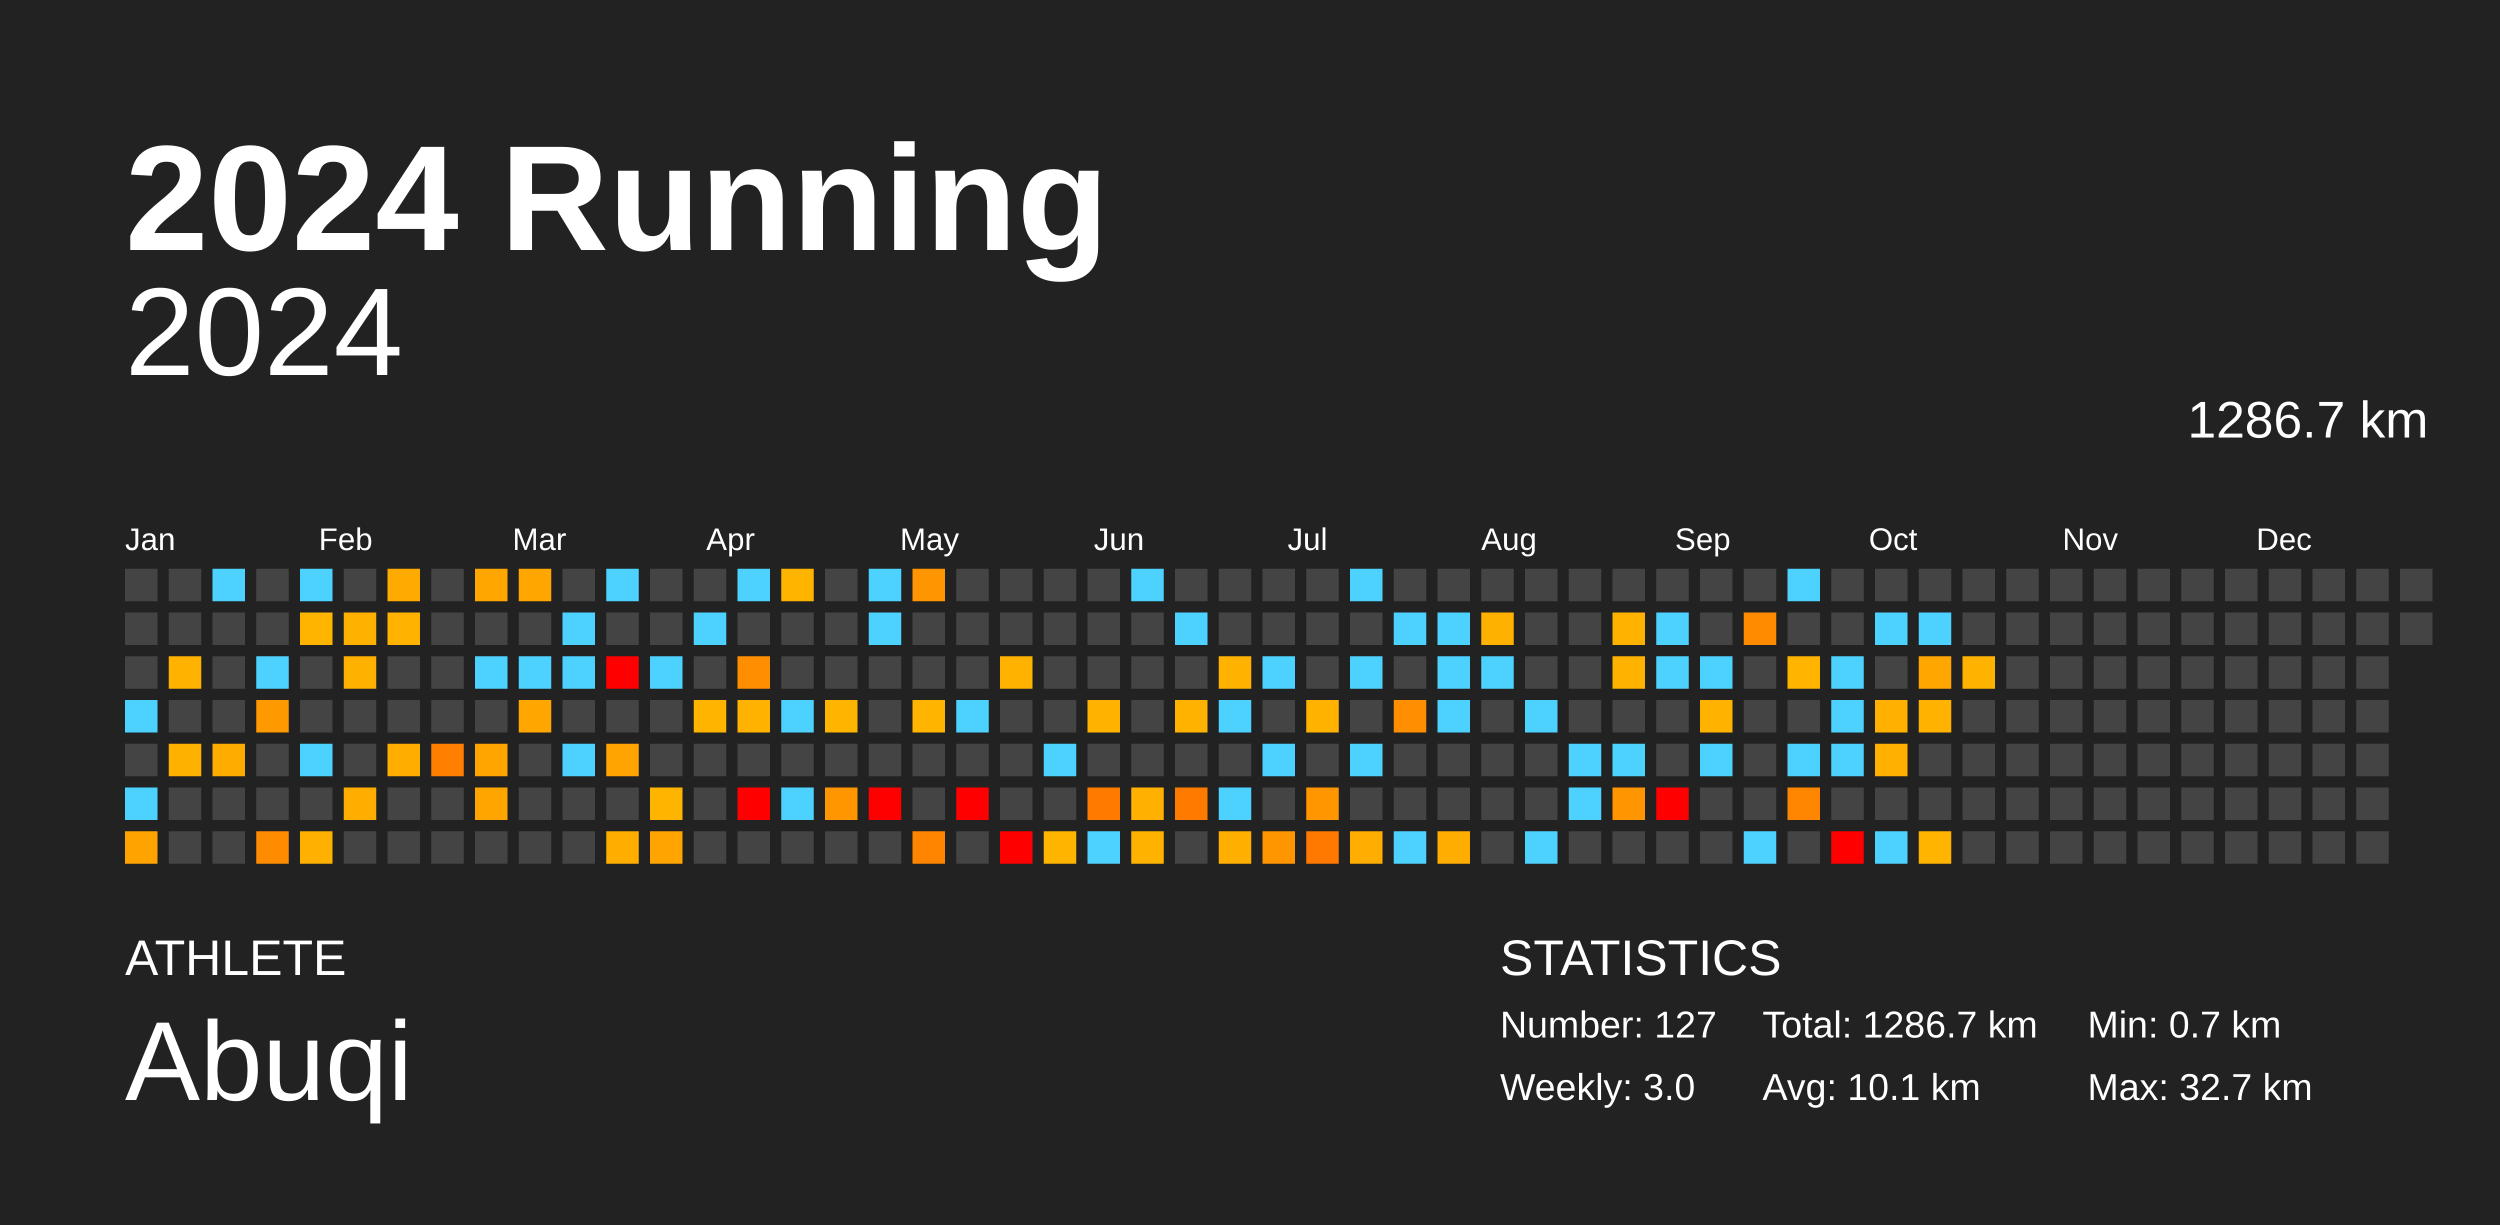
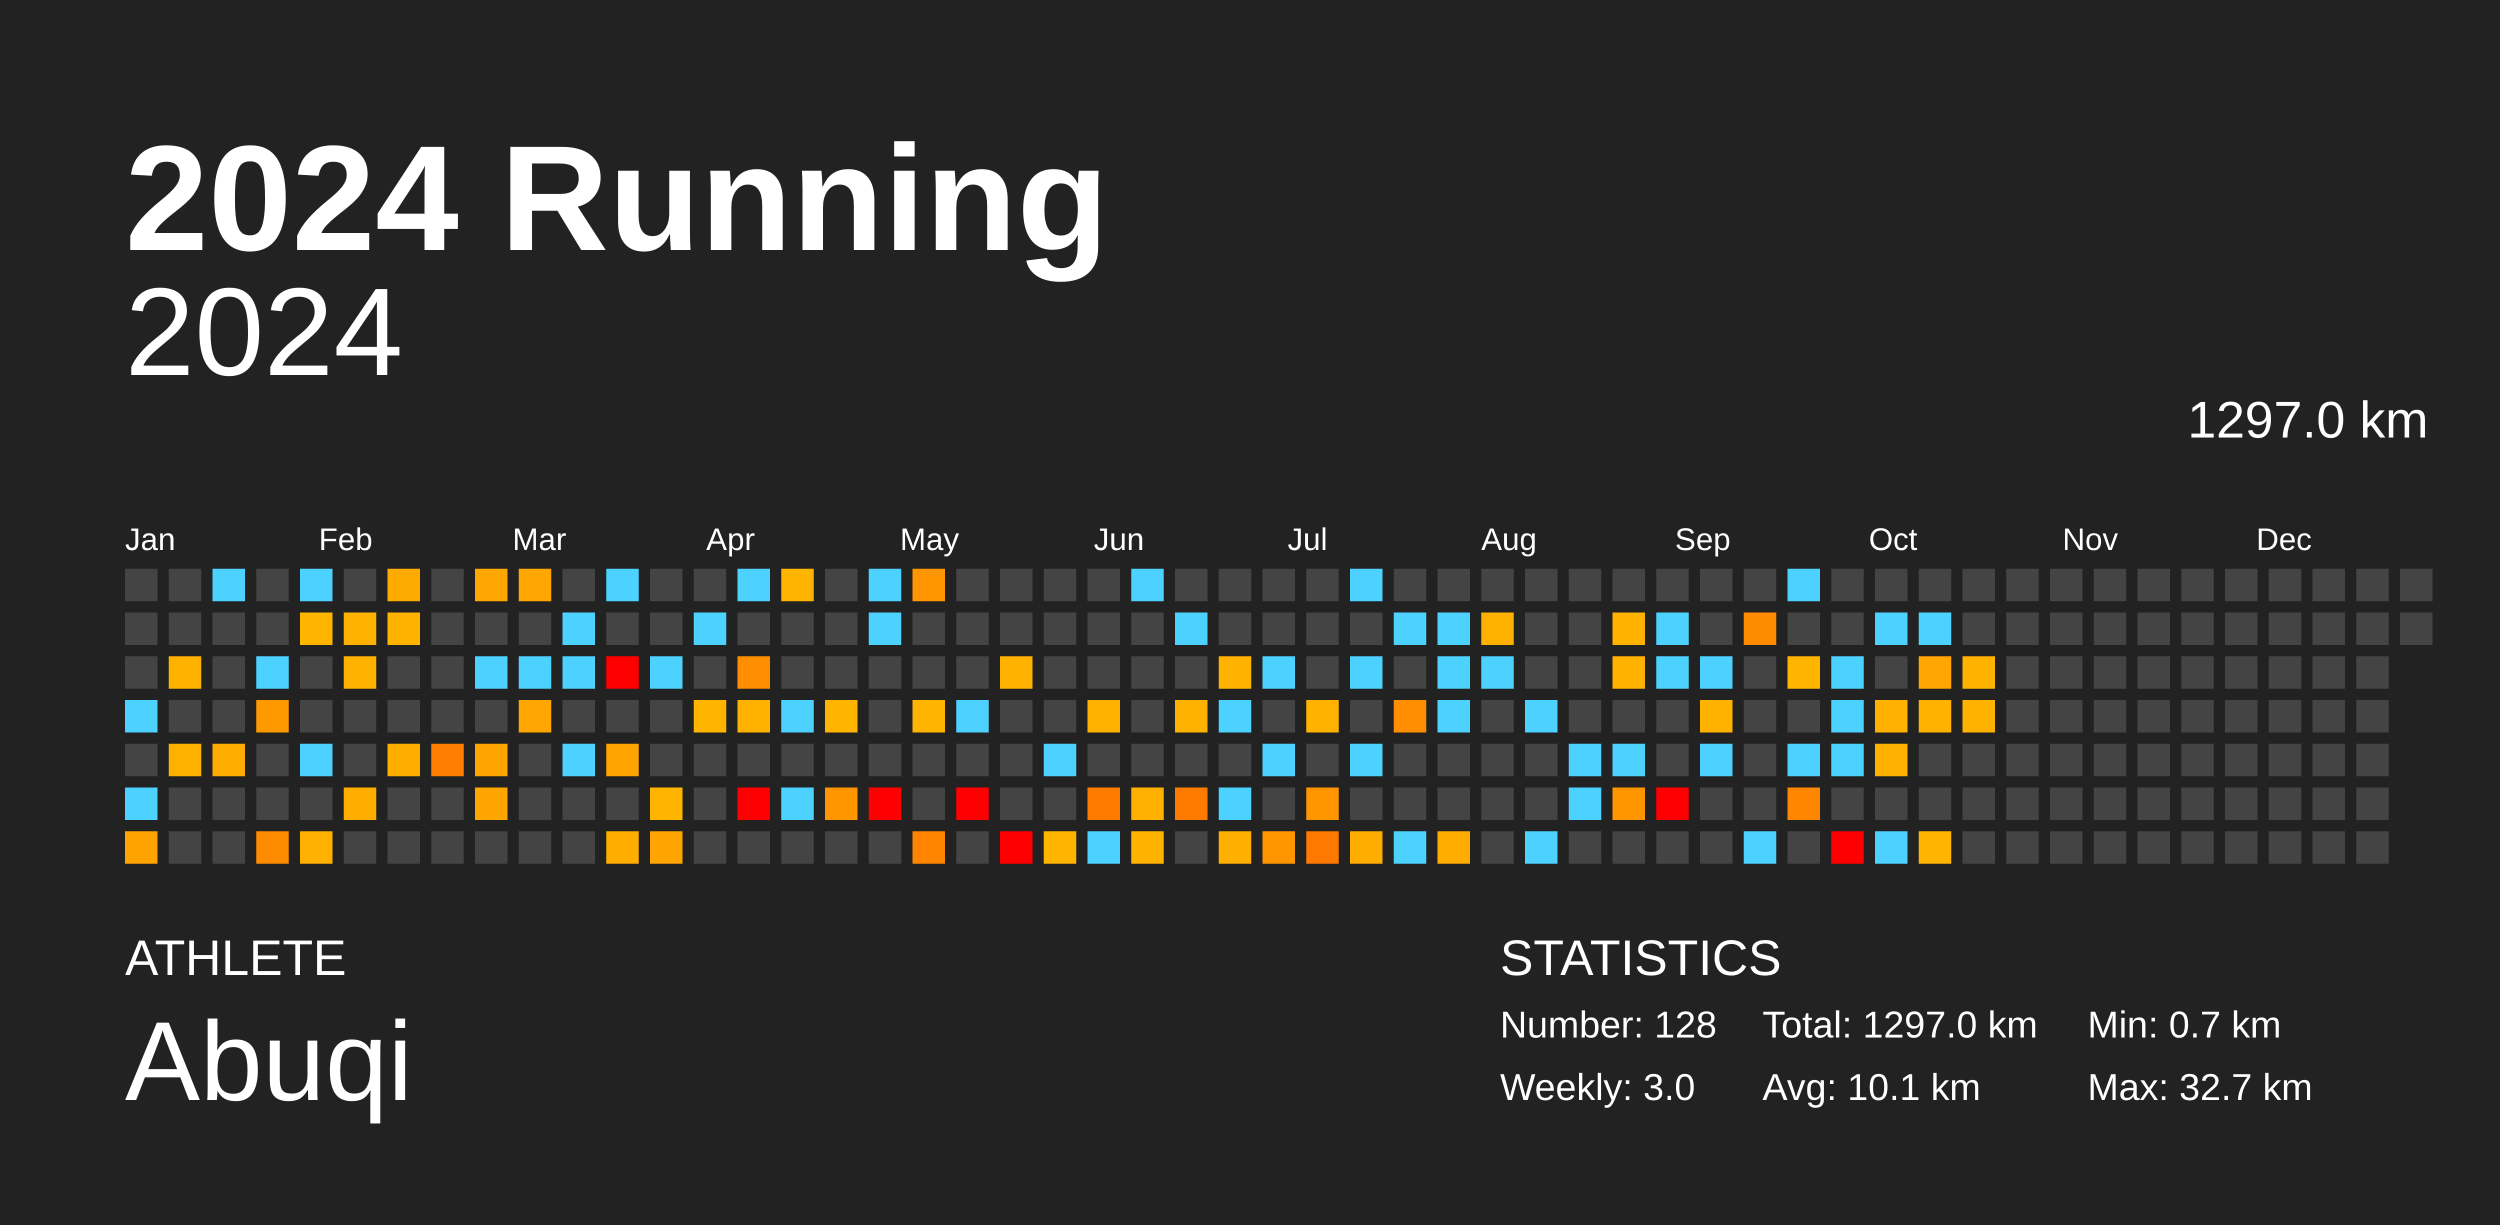
<svg xmlns="http://www.w3.org/2000/svg" baseProfile="full" height="98mm" version="1.1" viewBox="0,0,200,98" width="200mm">
  <defs />
  <rect fill="#222222" height="98" width="200" x="0" y="0" />
  <text fill="#FFFFFF" style="font-size:12px; font-family:Arial; font-weight:bold;" x="10" y="20">2024 Running</text>
  <text fill="#FFFFFF" style="font-size:4px; font-family:Arial" x="10" y="78">ATHLETE</text>
  <text fill="#FFFFFF" style="font-size:9px; font-family:Arial" x="10" y="88">Abuqi</text>
  <text fill="#FFFFFF" style="font-size:4px; font-family:Arial" x="120" y="78">STATISTICS</text>
-   <text fill="#FFFFFF" style="font-size:3px; font-family:Arial" x="120" y="83">Number: 127</text>
+   <text fill="#FFFFFF" style="font-size:3px; font-family:Arial" x="120" y="83">Number: 128</text>
  <text fill="#FFFFFF" style="font-size:3px; font-family:Arial" x="120" y="88">Weekly: 3.0</text>
-   <text fill="#FFFFFF" style="font-size:3px; font-family:Arial" x="141" y="83">Total: 1286.7 km</text>
+   <text fill="#FFFFFF" style="font-size:3px; font-family:Arial" x="141" y="83">Total: 1297.0 km</text>
  <text fill="#FFFFFF" style="font-size:3px; font-family:Arial" x="141" y="88">Avg: 10.1 km</text>
  <text fill="#FFFFFF" style="font-size:3px; font-family:Arial" x="167" y="83">Min: 0.7 km</text>
  <text fill="#FFFFFF" style="font-size:3px; font-family:Arial" x="167" y="88">Max: 32.7 km</text>
  <text alignment-baseline="hanging" fill="#FFFFFF" style="font-size:10.0px; font-family:Arial;" x="10" y="30">2024</text>
-   <text alignment-baseline="hanging" fill="#FFFFFF" style="font-size:4.125px; font-family:Arial;" x="175" y="35">1286.7 km</text>
+   <text alignment-baseline="hanging" fill="#FFFFFF" style="font-size:4.125px; font-family:Arial;" x="175" y="35">1297.0 km</text>
  <text fill="#FFFFFF" style="font-size:2.5px; font-family:Arial" x="10.0" y="44">Jan</text>
  <text fill="#FFFFFF" style="font-size:2.5px; font-family:Arial" x="25.5" y="44">Feb</text>
  <text fill="#FFFFFF" style="font-size:2.5px; font-family:Arial" x="41.0" y="44">Mar</text>
  <text fill="#FFFFFF" style="font-size:2.5px; font-family:Arial" x="56.5" y="44">Apr</text>
  <text fill="#FFFFFF" style="font-size:2.5px; font-family:Arial" x="72.0" y="44">May</text>
  <text fill="#FFFFFF" style="font-size:2.5px; font-family:Arial" x="87.5" y="44">Jun</text>
  <text fill="#FFFFFF" style="font-size:2.5px; font-family:Arial" x="103.0" y="44">Jul</text>
  <text fill="#FFFFFF" style="font-size:2.5px; font-family:Arial" x="118.5" y="44">Aug</text>
  <text fill="#FFFFFF" style="font-size:2.5px; font-family:Arial" x="134.0" y="44">Sep</text>
  <text fill="#FFFFFF" style="font-size:2.5px; font-family:Arial" x="149.5" y="44">Oct</text>
  <text fill="#FFFFFF" style="font-size:2.5px; font-family:Arial" x="165.0" y="44">Nov</text>
  <text fill="#FFFFFF" style="font-size:2.5px; font-family:Arial" x="180.5" y="44">Dec</text>
  <rect fill="#444444" height="2.6" width="2.6" x="10.0" y="45.5" />
  <rect fill="#444444" height="2.6" width="2.6" x="10.0" y="49.0" />
  <rect fill="#444444" height="2.6" width="2.6" x="10.0" y="52.5" />
  <rect fill="#4dd2ff" height="2.6" width="2.6" x="10.0" y="56.0" />
  <rect fill="#444444" height="2.6" width="2.6" x="10.0" y="59.5" />
  <rect fill="#4dd2ff" height="2.6" width="2.6" x="10.0" y="63.0" />
  <rect fill="#ffa300" height="2.6" width="2.6" x="10.0" y="66.5" />
  <rect fill="#444444" height="2.6" width="2.6" x="13.5" y="45.5" />
  <rect fill="#444444" height="2.6" width="2.6" x="13.5" y="49.0" />
  <rect fill="#ffb200" height="2.6" width="2.6" x="13.5" y="52.5" />
  <rect fill="#444444" height="2.6" width="2.6" x="13.5" y="56.0" />
  <rect fill="#ffb100" height="2.6" width="2.6" x="13.5" y="59.5" />
  <rect fill="#444444" height="2.6" width="2.6" x="13.5" y="63.0" />
  <rect fill="#444444" height="2.6" width="2.6" x="13.5" y="66.5" />
  <rect fill="#4dd2ff" height="2.6" width="2.6" x="17.0" y="45.5" />
  <rect fill="#444444" height="2.6" width="2.6" x="17.0" y="49.0" />
  <rect fill="#444444" height="2.6" width="2.6" x="17.0" y="52.5" />
  <rect fill="#444444" height="2.6" width="2.6" x="17.0" y="56.0" />
  <rect fill="#ffac00" height="2.6" width="2.6" x="17.0" y="59.5" />
  <rect fill="#444444" height="2.6" width="2.6" x="17.0" y="63.0" />
  <rect fill="#444444" height="2.6" width="2.6" x="17.0" y="66.5" />
  <rect fill="#444444" height="2.6" width="2.6" x="20.5" y="45.5" />
  <rect fill="#444444" height="2.6" width="2.6" x="20.5" y="49.0" />
  <rect fill="#4dd2ff" height="2.6" width="2.6" x="20.5" y="52.5" />
  <rect fill="#ff9900" height="2.6" width="2.6" x="20.5" y="56.0" />
  <rect fill="#444444" height="2.6" width="2.6" x="20.5" y="59.5" />
  <rect fill="#444444" height="2.6" width="2.6" x="20.5" y="63.0" />
  <rect fill="#ff8b00" height="2.6" width="2.6" x="20.5" y="66.5" />
  <rect fill="#4dd2ff" height="2.6" width="2.6" x="24.0" y="45.5" />
  <rect fill="#ffb500" height="2.6" width="2.6" x="24.0" y="49.0" />
  <rect fill="#444444" height="2.6" width="2.6" x="24.0" y="52.5" />
  <rect fill="#444444" height="2.6" width="2.6" x="24.0" y="56.0" />
  <rect fill="#4dd2ff" height="2.6" width="2.6" x="24.0" y="59.5" />
  <rect fill="#444444" height="2.6" width="2.6" x="24.0" y="63.0" />
  <rect fill="#ffb000" height="2.6" width="2.6" x="24.0" y="66.5" />
  <rect fill="#444444" height="2.6" width="2.6" x="27.5" y="45.5" />
  <rect fill="#ffb100" height="2.6" width="2.6" x="27.5" y="49.0" />
  <rect fill="#ffb100" height="2.6" width="2.6" x="27.5" y="52.5" />
  <rect fill="#444444" height="2.6" width="2.6" x="27.5" y="56.0" />
  <rect fill="#444444" height="2.6" width="2.6" x="27.5" y="59.5" />
  <rect fill="#ffae00" height="2.6" width="2.6" x="27.5" y="63.0" />
  <rect fill="#444444" height="2.6" width="2.6" x="27.5" y="66.5" />
  <rect fill="#ffaa00" height="2.6" width="2.6" x="31.0" y="45.5" />
  <rect fill="#ffb200" height="2.6" width="2.6" x="31.0" y="49.0" />
  <rect fill="#444444" height="2.6" width="2.6" x="31.0" y="52.5" />
  <rect fill="#444444" height="2.6" width="2.6" x="31.0" y="56.0" />
  <rect fill="#ffae00" height="2.6" width="2.6" x="31.0" y="59.5" />
  <rect fill="#444444" height="2.6" width="2.6" x="31.0" y="63.0" />
  <rect fill="#444444" height="2.6" width="2.6" x="31.0" y="66.5" />
  <rect fill="#444444" height="2.6" width="2.6" x="34.5" y="45.5" />
  <rect fill="#444444" height="2.6" width="2.6" x="34.5" y="49.0" />
  <rect fill="#444444" height="2.6" width="2.6" x="34.5" y="52.5" />
  <rect fill="#444444" height="2.6" width="2.6" x="34.5" y="56.0" />
  <rect fill="#ff7f00" height="2.6" width="2.6" x="34.5" y="59.5" />
  <rect fill="#444444" height="2.6" width="2.6" x="34.5" y="63.0" />
  <rect fill="#444444" height="2.6" width="2.6" x="34.5" y="66.5" />
  <rect fill="#ffa600" height="2.6" width="2.6" x="38.0" y="45.5" />
  <rect fill="#444444" height="2.6" width="2.6" x="38.0" y="49.0" />
  <rect fill="#4dd2ff" height="2.6" width="2.6" x="38.0" y="52.5" />
  <rect fill="#444444" height="2.6" width="2.6" x="38.0" y="56.0" />
  <rect fill="#ffa500" height="2.6" width="2.6" x="38.0" y="59.5" />
  <rect fill="#ffa500" height="2.6" width="2.6" x="38.0" y="63.0" />
  <rect fill="#444444" height="2.6" width="2.6" x="38.0" y="66.5" />
  <rect fill="#ffa600" height="2.6" width="2.6" x="41.5" y="45.5" />
  <rect fill="#444444" height="2.6" width="2.6" x="41.5" y="49.0" />
  <rect fill="#4dd2ff" height="2.6" width="2.6" x="41.5" y="52.5" />
  <rect fill="#ffa600" height="2.6" width="2.6" x="41.5" y="56.0" />
  <rect fill="#444444" height="2.6" width="2.6" x="41.5" y="59.5" />
  <rect fill="#444444" height="2.6" width="2.6" x="41.5" y="63.0" />
  <rect fill="#444444" height="2.6" width="2.6" x="41.5" y="66.5" />
  <rect fill="#444444" height="2.6" width="2.6" x="45.0" y="45.5" />
  <rect fill="#4dd2ff" height="2.6" width="2.6" x="45.0" y="49.0" />
  <rect fill="#4dd2ff" height="2.6" width="2.6" x="45.0" y="52.5" />
  <rect fill="#444444" height="2.6" width="2.6" x="45.0" y="56.0" />
  <rect fill="#4dd2ff" height="2.6" width="2.6" x="45.0" y="59.5" />
  <rect fill="#444444" height="2.6" width="2.6" x="45.0" y="63.0" />
  <rect fill="#444444" height="2.6" width="2.6" x="45.0" y="66.5" />
  <rect fill="#4dd2ff" height="2.6" width="2.6" x="48.5" y="45.5" />
  <rect fill="#444444" height="2.6" width="2.6" x="48.5" y="49.0" />
  <rect fill="red" height="2.6" width="2.6" x="48.5" y="52.5" />
  <rect fill="#444444" height="2.6" width="2.6" x="48.5" y="56.0" />
  <rect fill="#ffa400" height="2.6" width="2.6" x="48.5" y="59.5" />
  <rect fill="#444444" height="2.6" width="2.6" x="48.5" y="63.0" />
  <rect fill="#ffae00" height="2.6" width="2.6" x="48.5" y="66.5" />
  <rect fill="#444444" height="2.6" width="2.6" x="52.0" y="45.5" />
  <rect fill="#444444" height="2.6" width="2.6" x="52.0" y="49.0" />
  <rect fill="#4dd2ff" height="2.6" width="2.6" x="52.0" y="52.5" />
  <rect fill="#444444" height="2.6" width="2.6" x="52.0" y="56.0" />
  <rect fill="#444444" height="2.6" width="2.6" x="52.0" y="59.5" />
  <rect fill="#ffb500" height="2.6" width="2.6" x="52.0" y="63.0" />
  <rect fill="#ffa400" height="2.6" width="2.6" x="52.0" y="66.5" />
  <rect fill="#444444" height="2.6" width="2.6" x="55.5" y="45.5" />
  <rect fill="#4dd2ff" height="2.6" width="2.6" x="55.5" y="49.0" />
  <rect fill="#444444" height="2.6" width="2.6" x="55.5" y="52.5" />
  <rect fill="#ffb500" height="2.6" width="2.6" x="55.5" y="56.0" />
  <rect fill="#444444" height="2.6" width="2.6" x="55.5" y="59.5" />
  <rect fill="#444444" height="2.6" width="2.6" x="55.5" y="63.0" />
  <rect fill="#444444" height="2.6" width="2.6" x="55.5" y="66.5" />
  <rect fill="#4dd2ff" height="2.6" width="2.6" x="59.0" y="45.5" />
  <rect fill="#444444" height="2.6" width="2.6" x="59.0" y="49.0" />
  <rect fill="#ff8e00" height="2.6" width="2.6" x="59.0" y="52.5" />
  <rect fill="#ffb300" height="2.6" width="2.6" x="59.0" y="56.0" />
  <rect fill="#444444" height="2.6" width="2.6" x="59.0" y="59.5" />
  <rect fill="red" height="2.6" width="2.6" x="59.0" y="63.0" />
  <rect fill="#444444" height="2.6" width="2.6" x="59.0" y="66.5" />
  <rect fill="#ffb400" height="2.6" width="2.6" x="62.5" y="45.5" />
  <rect fill="#444444" height="2.6" width="2.6" x="62.5" y="49.0" />
  <rect fill="#444444" height="2.6" width="2.6" x="62.5" y="52.5" />
  <rect fill="#4dd2ff" height="2.6" width="2.6" x="62.5" y="56.0" />
  <rect fill="#444444" height="2.6" width="2.6" x="62.5" y="59.5" />
  <rect fill="#4dd2ff" height="2.6" width="2.6" x="62.5" y="63.0" />
  <rect fill="#444444" height="2.6" width="2.6" x="62.5" y="66.5" />
  <rect fill="#444444" height="2.6" width="2.6" x="66.0" y="45.5" />
  <rect fill="#444444" height="2.6" width="2.6" x="66.0" y="49.0" />
  <rect fill="#444444" height="2.6" width="2.6" x="66.0" y="52.5" />
  <rect fill="#ffb400" height="2.6" width="2.6" x="66.0" y="56.0" />
  <rect fill="#444444" height="2.6" width="2.6" x="66.0" y="59.5" />
  <rect fill="#ff9600" height="2.6" width="2.6" x="66.0" y="63.0" />
  <rect fill="#444444" height="2.6" width="2.6" x="66.0" y="66.5" />
  <rect fill="#4dd2ff" height="2.6" width="2.6" x="69.5" y="45.5" />
  <rect fill="#4dd2ff" height="2.6" width="2.6" x="69.5" y="49.0" />
  <rect fill="#444444" height="2.6" width="2.6" x="69.5" y="52.5" />
  <rect fill="#444444" height="2.6" width="2.6" x="69.5" y="56.0" />
  <rect fill="#444444" height="2.6" width="2.6" x="69.5" y="59.5" />
  <rect fill="red" height="2.6" width="2.6" x="69.5" y="63.0" />
  <rect fill="#444444" height="2.6" width="2.6" x="69.5" y="66.5" />
  <rect fill="#ff9500" height="2.6" width="2.6" x="73.0" y="45.5" />
  <rect fill="#444444" height="2.6" width="2.6" x="73.0" y="49.0" />
  <rect fill="#444444" height="2.6" width="2.6" x="73.0" y="52.5" />
  <rect fill="#ffb400" height="2.6" width="2.6" x="73.0" y="56.0" />
  <rect fill="#444444" height="2.6" width="2.6" x="73.0" y="59.5" />
  <rect fill="#444444" height="2.6" width="2.6" x="73.0" y="63.0" />
  <rect fill="#ff8400" height="2.6" width="2.6" x="73.0" y="66.5" />
  <rect fill="#444444" height="2.6" width="2.6" x="76.5" y="45.5" />
  <rect fill="#444444" height="2.6" width="2.6" x="76.5" y="49.0" />
  <rect fill="#444444" height="2.6" width="2.6" x="76.5" y="52.5" />
  <rect fill="#4dd2ff" height="2.6" width="2.6" x="76.5" y="56.0" />
  <rect fill="#444444" height="2.6" width="2.6" x="76.5" y="59.5" />
  <rect fill="red" height="2.6" width="2.6" x="76.5" y="63.0" />
  <rect fill="#444444" height="2.6" width="2.6" x="76.5" y="66.5" />
  <rect fill="#444444" height="2.6" width="2.6" x="80.0" y="45.5" />
  <rect fill="#444444" height="2.6" width="2.6" x="80.0" y="49.0" />
  <rect fill="#ffb200" height="2.6" width="2.6" x="80.0" y="52.5" />
  <rect fill="#444444" height="2.6" width="2.6" x="80.0" y="56.0" />
  <rect fill="#444444" height="2.6" width="2.6" x="80.0" y="59.5" />
  <rect fill="#444444" height="2.6" width="2.6" x="80.0" y="63.0" />
  <rect fill="red" height="2.6" width="2.6" x="80.0" y="66.5" />
  <rect fill="#444444" height="2.6" width="2.6" x="83.5" y="45.5" />
  <rect fill="#444444" height="2.6" width="2.6" x="83.5" y="49.0" />
  <rect fill="#444444" height="2.6" width="2.6" x="83.5" y="52.5" />
  <rect fill="#444444" height="2.6" width="2.6" x="83.5" y="56.0" />
  <rect fill="#4dd2ff" height="2.6" width="2.6" x="83.5" y="59.5" />
  <rect fill="#444444" height="2.6" width="2.6" x="83.5" y="63.0" />
  <rect fill="#ffb400" height="2.6" width="2.6" x="83.5" y="66.5" />
  <rect fill="#444444" height="2.6" width="2.6" x="87.0" y="45.5" />
  <rect fill="#444444" height="2.6" width="2.6" x="87.0" y="49.0" />
  <rect fill="#444444" height="2.6" width="2.6" x="87.0" y="52.5" />
  <rect fill="#ffb300" height="2.6" width="2.6" x="87.0" y="56.0" />
  <rect fill="#444444" height="2.6" width="2.6" x="87.0" y="59.5" />
  <rect fill="#ff7b00" height="2.6" width="2.6" x="87.0" y="63.0" />
  <rect fill="#4dd2ff" height="2.6" width="2.6" x="87.0" y="66.5" />
  <rect fill="#4dd2ff" height="2.6" width="2.6" x="90.5" y="45.5" />
  <rect fill="#444444" height="2.6" width="2.6" x="90.5" y="49.0" />
  <rect fill="#444444" height="2.6" width="2.6" x="90.5" y="52.5" />
  <rect fill="#444444" height="2.6" width="2.6" x="90.5" y="56.0" />
  <rect fill="#444444" height="2.6" width="2.6" x="90.5" y="59.5" />
  <rect fill="#ffb000" height="2.6" width="2.6" x="90.5" y="63.0" />
  <rect fill="#ffb300" height="2.6" width="2.6" x="90.5" y="66.5" />
  <rect fill="#444444" height="2.6" width="2.6" x="94.0" y="45.5" />
  <rect fill="#4dd2ff" height="2.6" width="2.6" x="94.0" y="49.0" />
  <rect fill="#444444" height="2.6" width="2.6" x="94.0" y="52.5" />
  <rect fill="#ffb300" height="2.6" width="2.6" x="94.0" y="56.0" />
  <rect fill="#444444" height="2.6" width="2.6" x="94.0" y="59.5" />
  <rect fill="#ff7b00" height="2.6" width="2.6" x="94.0" y="63.0" />
  <rect fill="#444444" height="2.6" width="2.6" x="94.0" y="66.5" />
  <rect fill="#444444" height="2.6" width="2.6" x="97.5" y="45.5" />
  <rect fill="#444444" height="2.6" width="2.6" x="97.5" y="49.0" />
  <rect fill="#ffb300" height="2.6" width="2.6" x="97.5" y="52.5" />
  <rect fill="#4dd2ff" height="2.6" width="2.6" x="97.5" y="56.0" />
  <rect fill="#444444" height="2.6" width="2.6" x="97.5" y="59.5" />
  <rect fill="#4dd2ff" height="2.6" width="2.6" x="97.5" y="63.0" />
  <rect fill="#ffaf00" height="2.6" width="2.6" x="97.5" y="66.5" />
  <rect fill="#444444" height="2.6" width="2.6" x="101.0" y="45.5" />
  <rect fill="#444444" height="2.6" width="2.6" x="101.0" y="49.0" />
  <rect fill="#4dd2ff" height="2.6" width="2.6" x="101.0" y="52.5" />
  <rect fill="#444444" height="2.6" width="2.6" x="101.0" y="56.0" />
  <rect fill="#4dd2ff" height="2.6" width="2.6" x="101.0" y="59.5" />
  <rect fill="#444444" height="2.6" width="2.6" x="101.0" y="63.0" />
  <rect fill="#ff9600" height="2.6" width="2.6" x="101.0" y="66.5" />
  <rect fill="#444444" height="2.6" width="2.6" x="104.5" y="45.5" />
  <rect fill="#444444" height="2.6" width="2.6" x="104.5" y="49.0" />
  <rect fill="#444444" height="2.6" width="2.6" x="104.5" y="52.5" />
  <rect fill="#ffb300" height="2.6" width="2.6" x="104.5" y="56.0" />
  <rect fill="#444444" height="2.6" width="2.6" x="104.5" y="59.5" />
  <rect fill="#ff9600" height="2.6" width="2.6" x="104.5" y="63.0" />
  <rect fill="#ff7800" height="2.6" width="2.6" x="104.5" y="66.5" />
  <rect fill="#4dd2ff" height="2.6" width="2.6" x="108.0" y="45.5" />
  <rect fill="#444444" height="2.6" width="2.6" x="108.0" y="49.0" />
  <rect fill="#4dd2ff" height="2.6" width="2.6" x="108.0" y="52.5" />
  <rect fill="#444444" height="2.6" width="2.6" x="108.0" y="56.0" />
  <rect fill="#4dd2ff" height="2.6" width="2.6" x="108.0" y="59.5" />
  <rect fill="#444444" height="2.6" width="2.6" x="108.0" y="63.0" />
  <rect fill="#ffad00" height="2.6" width="2.6" x="108.0" y="66.5" />
  <rect fill="#444444" height="2.6" width="2.6" x="111.5" y="45.5" />
  <rect fill="#4dd2ff" height="2.6" width="2.6" x="111.5" y="49.0" />
  <rect fill="#444444" height="2.6" width="2.6" x="111.5" y="52.5" />
  <rect fill="#ff8f00" height="2.6" width="2.6" x="111.5" y="56.0" />
  <rect fill="#444444" height="2.6" width="2.6" x="111.5" y="59.5" />
  <rect fill="#444444" height="2.6" width="2.6" x="111.5" y="63.0" />
  <rect fill="#4dd2ff" height="2.6" width="2.6" x="111.5" y="66.5" />
  <rect fill="#444444" height="2.6" width="2.6" x="115.0" y="45.5" />
  <rect fill="#4dd2ff" height="2.6" width="2.6" x="115.0" y="49.0" />
  <rect fill="#4dd2ff" height="2.6" width="2.6" x="115.0" y="52.5" />
  <rect fill="#4dd2ff" height="2.6" width="2.6" x="115.0" y="56.0" />
  <rect fill="#444444" height="2.6" width="2.6" x="115.0" y="59.5" />
  <rect fill="#444444" height="2.6" width="2.6" x="115.0" y="63.0" />
  <rect fill="#ffad00" height="2.6" width="2.6" x="115.0" y="66.5" />
  <rect fill="#444444" height="2.6" width="2.6" x="118.5" y="45.5" />
  <rect fill="#ffb100" height="2.6" width="2.6" x="118.5" y="49.0" />
  <rect fill="#4dd2ff" height="2.6" width="2.6" x="118.5" y="52.5" />
  <rect fill="#444444" height="2.6" width="2.6" x="118.5" y="56.0" />
  <rect fill="#444444" height="2.6" width="2.6" x="118.5" y="59.5" />
  <rect fill="#444444" height="2.6" width="2.6" x="118.5" y="63.0" />
  <rect fill="#444444" height="2.6" width="2.6" x="118.5" y="66.5" />
  <rect fill="#444444" height="2.6" width="2.6" x="122.0" y="45.5" />
  <rect fill="#444444" height="2.6" width="2.6" x="122.0" y="49.0" />
  <rect fill="#444444" height="2.6" width="2.6" x="122.0" y="52.5" />
  <rect fill="#4dd2ff" height="2.6" width="2.6" x="122.0" y="56.0" />
  <rect fill="#444444" height="2.6" width="2.6" x="122.0" y="59.5" />
  <rect fill="#444444" height="2.6" width="2.6" x="122.0" y="63.0" />
  <rect fill="#4dd2ff" height="2.6" width="2.6" x="122.0" y="66.5" />
  <rect fill="#444444" height="2.6" width="2.6" x="125.5" y="45.5" />
  <rect fill="#444444" height="2.6" width="2.6" x="125.5" y="49.0" />
  <rect fill="#444444" height="2.6" width="2.6" x="125.5" y="52.5" />
  <rect fill="#444444" height="2.6" width="2.6" x="125.5" y="56.0" />
  <rect fill="#4dd2ff" height="2.6" width="2.6" x="125.5" y="59.5" />
  <rect fill="#4dd2ff" height="2.6" width="2.6" x="125.5" y="63.0" />
  <rect fill="#444444" height="2.6" width="2.6" x="125.5" y="66.5" />
  <rect fill="#444444" height="2.6" width="2.6" x="129.0" y="45.5" />
  <rect fill="#ffb300" height="2.6" width="2.6" x="129.0" y="49.0" />
  <rect fill="#ffb200" height="2.6" width="2.6" x="129.0" y="52.5" />
  <rect fill="#444444" height="2.6" width="2.6" x="129.0" y="56.0" />
  <rect fill="#4dd2ff" height="2.6" width="2.6" x="129.0" y="59.5" />
  <rect fill="#ff9500" height="2.6" width="2.6" x="129.0" y="63.0" />
  <rect fill="#444444" height="2.6" width="2.6" x="129.0" y="66.5" />
  <rect fill="#444444" height="2.6" width="2.6" x="132.5" y="45.5" />
  <rect fill="#4dd2ff" height="2.6" width="2.6" x="132.5" y="49.0" />
  <rect fill="#4dd2ff" height="2.6" width="2.6" x="132.5" y="52.5" />
  <rect fill="#444444" height="2.6" width="2.6" x="132.5" y="56.0" />
  <rect fill="#444444" height="2.6" width="2.6" x="132.5" y="59.5" />
  <rect fill="red" height="2.6" width="2.6" x="132.5" y="63.0" />
  <rect fill="#444444" height="2.6" width="2.6" x="132.5" y="66.5" />
  <rect fill="#444444" height="2.6" width="2.6" x="136.0" y="45.5" />
  <rect fill="#444444" height="2.6" width="2.6" x="136.0" y="49.0" />
  <rect fill="#4dd2ff" height="2.6" width="2.6" x="136.0" y="52.5" />
  <rect fill="#ffb300" height="2.6" width="2.6" x="136.0" y="56.0" />
  <rect fill="#4dd2ff" height="2.6" width="2.6" x="136.0" y="59.5" />
  <rect fill="#444444" height="2.6" width="2.6" x="136.0" y="63.0" />
  <rect fill="#444444" height="2.6" width="2.6" x="136.0" y="66.5" />
  <rect fill="#444444" height="2.6" width="2.6" x="139.5" y="45.5" />
  <rect fill="#ff8b00" height="2.6" width="2.6" x="139.5" y="49.0" />
  <rect fill="#444444" height="2.6" width="2.6" x="139.5" y="52.5" />
  <rect fill="#444444" height="2.6" width="2.6" x="139.5" y="56.0" />
  <rect fill="#444444" height="2.6" width="2.6" x="139.5" y="59.5" />
  <rect fill="#444444" height="2.6" width="2.6" x="139.5" y="63.0" />
  <rect fill="#4dd2ff" height="2.6" width="2.6" x="139.5" y="66.5" />
  <rect fill="#4dd2ff" height="2.6" width="2.6" x="143.0" y="45.5" />
  <rect fill="#444444" height="2.6" width="2.6" x="143.0" y="49.0" />
  <rect fill="#ffb400" height="2.6" width="2.6" x="143.0" y="52.5" />
  <rect fill="#444444" height="2.6" width="2.6" x="143.0" y="56.0" />
  <rect fill="#4dd2ff" height="2.6" width="2.6" x="143.0" y="59.5" />
  <rect fill="#ff8600" height="2.6" width="2.6" x="143.0" y="63.0" />
  <rect fill="#444444" height="2.6" width="2.6" x="143.0" y="66.5" />
  <rect fill="#444444" height="2.6" width="2.6" x="146.5" y="45.5" />
  <rect fill="#444444" height="2.6" width="2.6" x="146.5" y="49.0" />
  <rect fill="#4dd2ff" height="2.6" width="2.6" x="146.5" y="52.5" />
  <rect fill="#4dd2ff" height="2.6" width="2.6" x="146.5" y="56.0" />
  <rect fill="#4dd2ff" height="2.6" width="2.6" x="146.5" y="59.5" />
  <rect fill="#444444" height="2.6" width="2.6" x="146.5" y="63.0" />
  <rect fill="red" height="2.6" width="2.6" x="146.5" y="66.5" />
  <rect fill="#444444" height="2.6" width="2.6" x="150.0" y="45.5" />
  <rect fill="#4dd2ff" height="2.6" width="2.6" x="150.0" y="49.0" />
  <rect fill="#444444" height="2.6" width="2.6" x="150.0" y="52.5" />
  <rect fill="#ffb000" height="2.6" width="2.6" x="150.0" y="56.0" />
  <rect fill="#ffb000" height="2.6" width="2.6" x="150.0" y="59.5" />
  <rect fill="#444444" height="2.6" width="2.6" x="150.0" y="63.0" />
  <rect fill="#4dd2ff" height="2.6" width="2.6" x="150.0" y="66.5" />
  <rect fill="#444444" height="2.6" width="2.6" x="153.5" y="45.5" />
  <rect fill="#4dd2ff" height="2.6" width="2.6" x="153.5" y="49.0" />
  <rect fill="#ffa600" height="2.6" width="2.6" x="153.5" y="52.5" />
  <rect fill="#ffb200" height="2.6" width="2.6" x="153.5" y="56.0" />
  <rect fill="#444444" height="2.6" width="2.6" x="153.5" y="59.5" />
  <rect fill="#444444" height="2.6" width="2.6" x="153.5" y="63.0" />
  <rect fill="#ffb400" height="2.6" width="2.6" x="153.5" y="66.5" />
  <rect fill="#444444" height="2.6" width="2.6" x="157.0" y="45.5" />
  <rect fill="#444444" height="2.6" width="2.6" x="157.0" y="49.0" />
  <rect fill="#ffb300" height="2.6" width="2.6" x="157.0" y="52.5" />
-   <rect fill="#444444" height="2.6" width="2.6" x="157.0" y="56.0" />
+   <rect fill="#ffb200" height="2.6" width="2.6" x="157.0" y="56.0" />
  <rect fill="#444444" height="2.6" width="2.6" x="157.0" y="59.5" />
  <rect fill="#444444" height="2.6" width="2.6" x="157.0" y="63.0" />
  <rect fill="#444444" height="2.6" width="2.6" x="157.0" y="66.5" />
  <rect fill="#444444" height="2.6" width="2.6" x="160.5" y="45.5" />
  <rect fill="#444444" height="2.6" width="2.6" x="160.5" y="49.0" />
  <rect fill="#444444" height="2.6" width="2.6" x="160.5" y="52.5" />
  <rect fill="#444444" height="2.6" width="2.6" x="160.5" y="56.0" />
  <rect fill="#444444" height="2.6" width="2.6" x="160.5" y="59.5" />
  <rect fill="#444444" height="2.6" width="2.6" x="160.5" y="63.0" />
  <rect fill="#444444" height="2.6" width="2.6" x="160.5" y="66.5" />
  <rect fill="#444444" height="2.6" width="2.6" x="164.0" y="45.5" />
  <rect fill="#444444" height="2.6" width="2.6" x="164.0" y="49.0" />
  <rect fill="#444444" height="2.6" width="2.6" x="164.0" y="52.5" />
  <rect fill="#444444" height="2.6" width="2.6" x="164.0" y="56.0" />
  <rect fill="#444444" height="2.6" width="2.6" x="164.0" y="59.5" />
  <rect fill="#444444" height="2.6" width="2.6" x="164.0" y="63.0" />
  <rect fill="#444444" height="2.6" width="2.6" x="164.0" y="66.5" />
  <rect fill="#444444" height="2.6" width="2.6" x="167.5" y="45.5" />
  <rect fill="#444444" height="2.6" width="2.6" x="167.5" y="49.0" />
  <rect fill="#444444" height="2.6" width="2.6" x="167.5" y="52.5" />
  <rect fill="#444444" height="2.6" width="2.6" x="167.5" y="56.0" />
  <rect fill="#444444" height="2.6" width="2.6" x="167.5" y="59.5" />
  <rect fill="#444444" height="2.6" width="2.6" x="167.5" y="63.0" />
  <rect fill="#444444" height="2.6" width="2.6" x="167.5" y="66.5" />
  <rect fill="#444444" height="2.6" width="2.6" x="171.0" y="45.5" />
  <rect fill="#444444" height="2.6" width="2.6" x="171.0" y="49.0" />
  <rect fill="#444444" height="2.6" width="2.6" x="171.0" y="52.5" />
  <rect fill="#444444" height="2.6" width="2.6" x="171.0" y="56.0" />
  <rect fill="#444444" height="2.6" width="2.6" x="171.0" y="59.5" />
  <rect fill="#444444" height="2.6" width="2.6" x="171.0" y="63.0" />
  <rect fill="#444444" height="2.6" width="2.6" x="171.0" y="66.5" />
  <rect fill="#444444" height="2.6" width="2.6" x="174.5" y="45.5" />
  <rect fill="#444444" height="2.6" width="2.6" x="174.5" y="49.0" />
  <rect fill="#444444" height="2.6" width="2.6" x="174.5" y="52.5" />
  <rect fill="#444444" height="2.6" width="2.6" x="174.5" y="56.0" />
  <rect fill="#444444" height="2.6" width="2.6" x="174.5" y="59.5" />
  <rect fill="#444444" height="2.6" width="2.6" x="174.5" y="63.0" />
  <rect fill="#444444" height="2.6" width="2.6" x="174.5" y="66.5" />
  <rect fill="#444444" height="2.6" width="2.6" x="178.0" y="45.5" />
  <rect fill="#444444" height="2.6" width="2.6" x="178.0" y="49.0" />
  <rect fill="#444444" height="2.6" width="2.6" x="178.0" y="52.5" />
  <rect fill="#444444" height="2.6" width="2.6" x="178.0" y="56.0" />
  <rect fill="#444444" height="2.6" width="2.6" x="178.0" y="59.5" />
  <rect fill="#444444" height="2.6" width="2.6" x="178.0" y="63.0" />
  <rect fill="#444444" height="2.6" width="2.6" x="178.0" y="66.5" />
  <rect fill="#444444" height="2.6" width="2.6" x="181.5" y="45.5" />
  <rect fill="#444444" height="2.6" width="2.6" x="181.5" y="49.0" />
  <rect fill="#444444" height="2.6" width="2.6" x="181.5" y="52.5" />
  <rect fill="#444444" height="2.6" width="2.6" x="181.5" y="56.0" />
  <rect fill="#444444" height="2.6" width="2.6" x="181.5" y="59.5" />
  <rect fill="#444444" height="2.6" width="2.6" x="181.5" y="63.0" />
  <rect fill="#444444" height="2.6" width="2.6" x="181.5" y="66.5" />
  <rect fill="#444444" height="2.6" width="2.6" x="185.0" y="45.5" />
  <rect fill="#444444" height="2.6" width="2.6" x="185.0" y="49.0" />
  <rect fill="#444444" height="2.6" width="2.6" x="185.0" y="52.5" />
  <rect fill="#444444" height="2.6" width="2.6" x="185.0" y="56.0" />
  <rect fill="#444444" height="2.6" width="2.6" x="185.0" y="59.5" />
  <rect fill="#444444" height="2.6" width="2.6" x="185.0" y="63.0" />
  <rect fill="#444444" height="2.6" width="2.6" x="185.0" y="66.5" />
  <rect fill="#444444" height="2.6" width="2.6" x="188.5" y="45.5" />
  <rect fill="#444444" height="2.6" width="2.6" x="188.5" y="49.0" />
  <rect fill="#444444" height="2.6" width="2.6" x="188.5" y="52.5" />
  <rect fill="#444444" height="2.6" width="2.6" x="188.5" y="56.0" />
  <rect fill="#444444" height="2.6" width="2.6" x="188.5" y="59.5" />
  <rect fill="#444444" height="2.6" width="2.6" x="188.5" y="63.0" />
  <rect fill="#444444" height="2.6" width="2.6" x="188.5" y="66.5" />
  <rect fill="#444444" height="2.6" width="2.6" x="192.0" y="45.5" />
  <rect fill="#444444" height="2.6" width="2.6" x="192.0" y="49.0" />
</svg>
